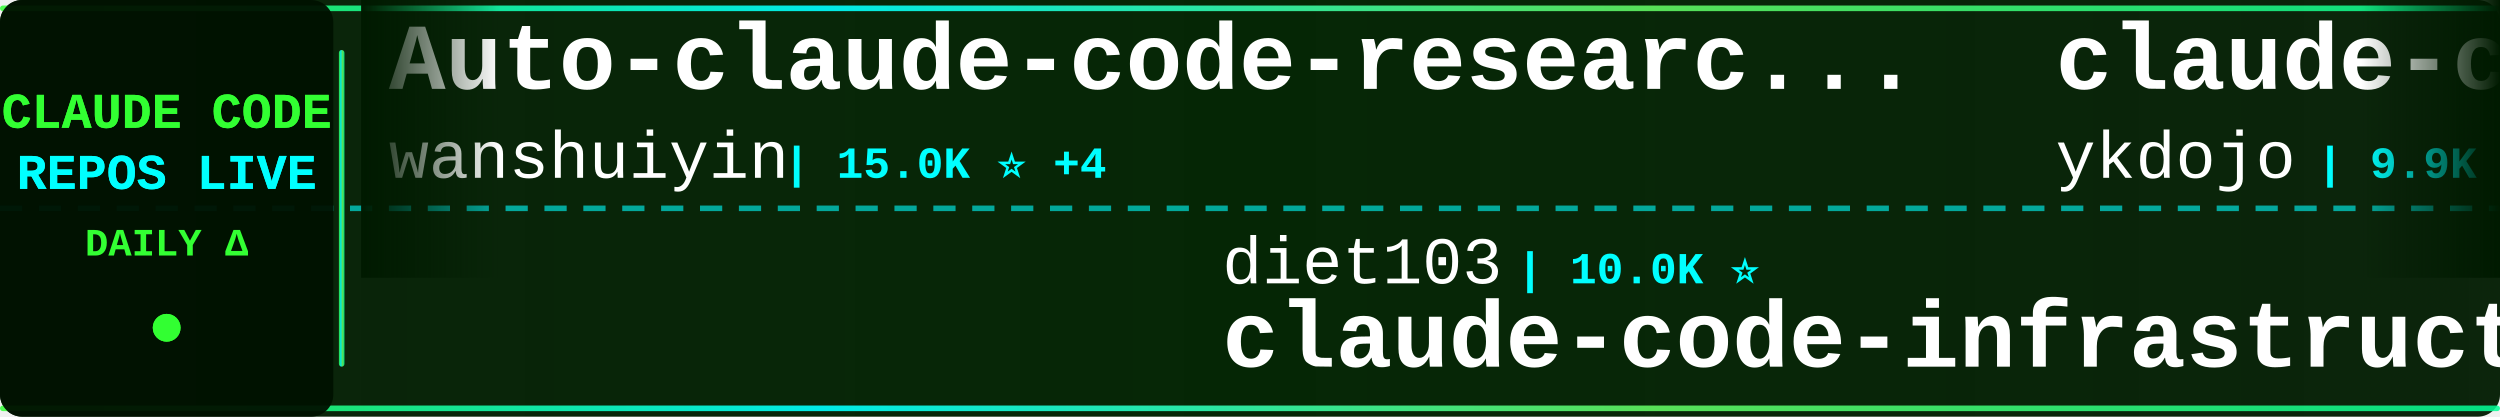
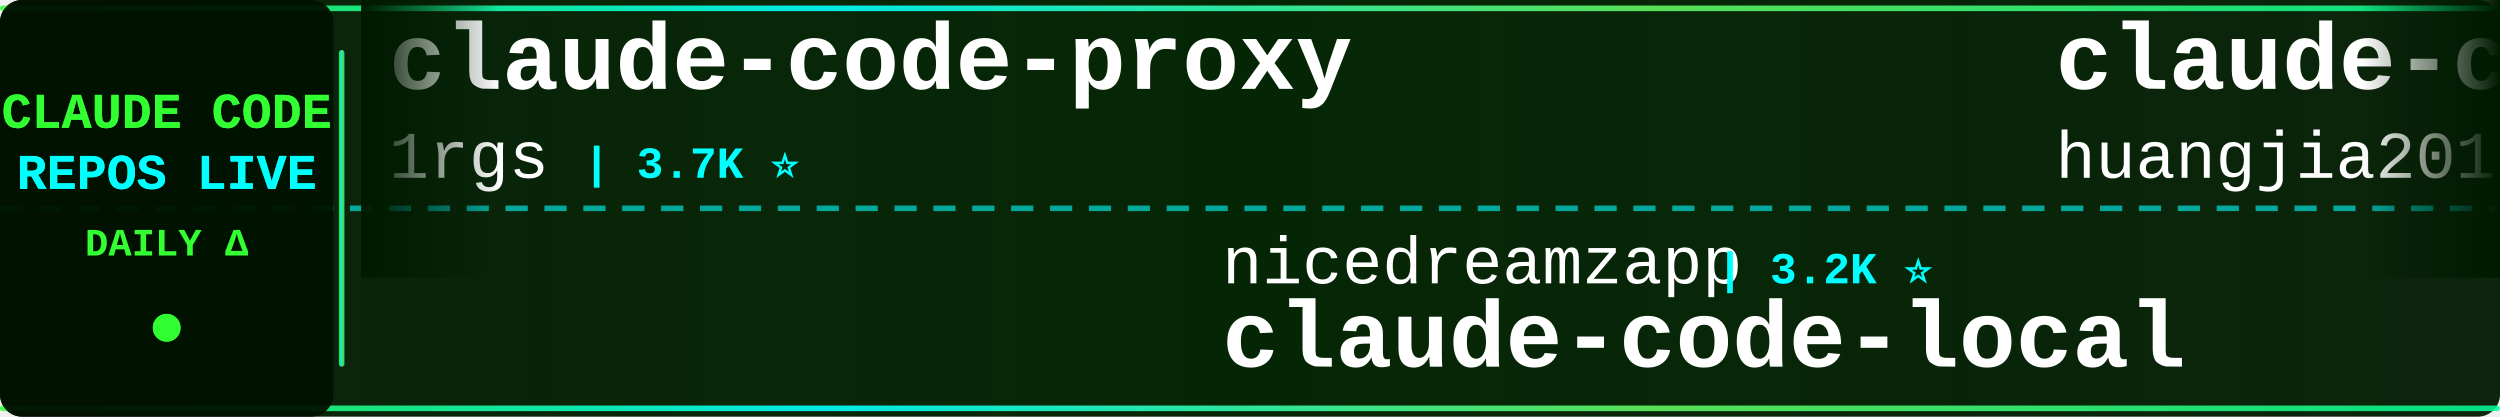
<svg xmlns="http://www.w3.org/2000/svg" width="900" height="150">
  <defs>
    <linearGradient id="tickerBg" x1="0%" y1="0%" x2="100%" y2="0%">
      <stop offset="0%" style="stop-color:#001a00;stop-opacity:0.95" />
      <stop offset="50%" style="stop-color:#002200;stop-opacity:0.98" />
      <stop offset="100%" style="stop-color:#001a00;stop-opacity:0.95" />
    </linearGradient>
    <linearGradient id="borderGrad" x1="0%" y1="0%" x2="100%" y2="0%">
      <stop offset="0%" style="stop-color:#33ff33;stop-opacity:0.85">
        <animate attributeName="stop-opacity" values="0.85;1;0.85" dur="2s" repeatCount="indefinite" />
      </stop>
      <stop offset="33%" style="stop-color:#00ffff;stop-opacity:0.9">
        <animate attributeName="stop-opacity" values="0.9;1;0.9" dur="2.2s" repeatCount="indefinite" />
      </stop>
      <stop offset="66%" style="stop-color:#66ff66;stop-opacity:0.85">
        <animate attributeName="stop-opacity" values="0.85;1;0.85" dur="1.8s" repeatCount="indefinite" />
      </stop>
      <stop offset="100%" style="stop-color:#00ff99;stop-opacity:0.85">
        <animate attributeName="stop-opacity" values="0.85;1;0.85" dur="2s" repeatCount="indefinite" />
      </stop>
    </linearGradient>
    <filter id="textGlow">
      <feGaussianBlur stdDeviation="0.1" result="coloredBlur" />
      <feMerge>
        <feMergeNode in="coloredBlur" />
        <feMergeNode in="SourceGraphic" />
      </feMerge>
    </filter>
    <filter id="metricGlow">
      <feGaussianBlur stdDeviation="0.2" result="coloredBlur" />
      <feMerge>
        <feMergeNode in="coloredBlur" />
        <feMergeNode in="SourceGraphic" />
      </feMerge>
    </filter>
    <linearGradient id="leftFade" x1="0%" y1="0%" x2="100%" y2="0%">
      <stop offset="0%" style="stop-color:#001a00;stop-opacity:1" />
      <stop offset="100%" style="stop-color:#001a00;stop-opacity:0" />
    </linearGradient>
    <linearGradient id="rightFade" x1="0%" y1="0%" x2="100%" y2="0%">
      <stop offset="0%" style="stop-color:#001a00;stop-opacity:0" />
      <stop offset="100%" style="stop-color:#001a00;stop-opacity:1" />
    </linearGradient>
  </defs>
  <rect width="900" height="150" fill="url(#tickerBg)" rx="8" />
  <rect x="0" y="2" width="900" height="2" fill="url(#borderGrad)" rx="1" />
  <rect x="0" y="146" width="900" height="2" fill="url(#borderGrad)" rx="1" />
  <line x1="0" y1="75" x2="900" y2="75" stroke="#00ffff" stroke-width="2" stroke-dasharray="8 6" opacity="0.6" />
  <rect x="0" y="0" width="120" height="150" fill="#001100" opacity="0.95" rx="8" />
  <text x="60" y="46" font-family="'Courier New', monospace" font-size="18" font-weight="bold" fill="#33ff33" text-anchor="middle" filter="url(#textGlow)">
    CLAUDE CODE
  </text>
  <text x="60" y="68" font-family="'Courier New', monospace" font-size="18" font-weight="bold" fill="#00ffff" text-anchor="middle" filter="url(#textGlow)">
    REPOS LIVE
  </text>
  <text x="60" y="92" font-family="'Courier New', monospace" font-size="14" font-weight="bold" fill="#33ff33" text-anchor="middle">
    DAILY Δ
  </text>
  <circle cx="60" cy="118" r="5" fill="#33ff33" filter="url(#metricGlow)">
    <animate attributeName="r" values="4;6;4" dur="1.5s" repeatCount="indefinite" />
    <animate attributeName="opacity" values="0.6;1;0.6" dur="1.5s" repeatCount="indefinite" />
  </circle>
  <rect x="122" y="18" width="2" height="114" fill="url(#borderGrad)" rx="1" />
  <clipPath id="tickerClip">
    <rect x="130" y="0" width="770" height="150" />
  </clipPath>
  <g clip-path="url(#tickerClip)">
    <g id="tickerItems">
      <animateTransform attributeName="transform" attributeType="XML" type="translate" from="0 0" to="-3000 0" dur="54s" repeatCount="indefinite" />
      <g transform="translate(0, 0)">
-         <text x="140" y="32" font-family="'Courier New', monospace" font-size="34" font-weight="bold" fill="#ffffff">Auto-claude-code-researc...</text>
-         <text x="140" y="64" font-family="'Courier New', monospace" font-size="24" font-weight="normal" fill="#ffffff" opacity="1.0">wanshuiyin</text>
-         <text x="282" y="64" font-family="'Courier New', monospace" font-size="16" font-weight="bold" fill="#00ffff"> | 15.0K ⭐ +4</text>
+         <text x="140" y="32" font-family="'Courier New', monospace" font-size="34" font-weight="bold" fill="#ffffff">claude-code-proxy</text>
+         <text x="140" y="64" font-family="'Courier New', monospace" font-size="24" font-weight="normal" fill="#ffffff" opacity="1.0">1rgs</text>
+         <text x="210" y="64" font-family="'Courier New', monospace" font-size="16" font-weight="bold" fill="#00ffff"> | 3.7K ⭐</text>
      </g>
      <g transform="translate(300, 0)">
-         <text x="140" y="102" font-family="'Courier New', monospace" font-size="24" font-weight="normal" fill="#ffffff" opacity="1.0">diet103</text>
-         <text x="246" y="102" font-family="'Courier New', monospace" font-size="16" font-weight="bold" fill="#00ffff"> | 10.0K ⭐</text>
-         <text x="140" y="132" font-family="'Courier New', monospace" font-size="34" font-weight="bold" fill="#ffffff">claude-code-infrastructu...</text>
+         <text x="140" y="102" font-family="'Courier New', monospace" font-size="24" font-weight="normal" fill="#ffffff" opacity="1.0">nicedreamzapp</text>
+         <text x="318" y="102" font-family="'Courier New', monospace" font-size="16" font-weight="bold" fill="#00ffff"> | 3.2K ⭐</text>
+         <text x="140" y="132" font-family="'Courier New', monospace" font-size="34" font-weight="bold" fill="#ffffff">claude-code-local</text>
      </g>
      <g transform="translate(600, 0)">
-         <text x="140" y="32" font-family="'Courier New', monospace" font-size="34" font-weight="bold" fill="#ffffff">claude-code-tips</text>
-         <text x="140" y="64" font-family="'Courier New', monospace" font-size="24" font-weight="normal" fill="#ffffff" opacity="1.0">ykdojo</text>
-         <text x="234" y="64" font-family="'Courier New', monospace" font-size="16" font-weight="bold" fill="#00ffff"> | 9.9K ⭐ +1</text>
+         <text x="140" y="32" font-family="'Courier New', monospace" font-size="34" font-weight="bold" fill="#ffffff">claude-code-engineering</text>
+         <text x="140" y="64" font-family="'Courier New', monospace" font-size="24" font-weight="normal" fill="#ffffff" opacity="1.0">huangjia2019</text>
+         <text x="306" y="64" font-family="'Courier New', monospace" font-size="16" font-weight="bold" fill="#00ffff"> | 1.1K ⭐ +1</text>
      </g>
      <g transform="translate(900, 0)">
-         <text x="140" y="102" font-family="'Courier New', monospace" font-size="24" font-weight="normal" fill="#ffffff" opacity="1.0">ccplugins</text>
-         <text x="270" y="102" font-family="'Courier New', monospace" font-size="16" font-weight="bold" fill="#00ffff"> | 922 ⭐</text>
-         <text x="140" y="132" font-family="'Courier New', monospace" font-size="34" font-weight="bold" fill="#ffffff">awesome-claude-code-plug...</text>
+         <text x="140" y="102" font-family="'Courier New', monospace" font-size="24" font-weight="normal" fill="#ffffff" opacity="1.0">AprilNEA</text>
+         <text x="258" y="102" font-family="'Courier New', monospace" font-size="16" font-weight="bold" fill="#00ffff"> | 391 ⭐</text>
+         <text x="140" y="132" font-family="'Courier New', monospace" font-size="34" font-weight="bold" fill="#ffffff">claude-code-source</text>
      </g>
      <g transform="translate(1200, 0)">
-         <text x="140" y="32" font-family="'Courier New', monospace" font-size="34" font-weight="bold" fill="#ffffff">awesome-claude-code-suba...</text>
-         <text x="140" y="64" font-family="'Courier New', monospace" font-size="24" font-weight="normal" fill="#ffffff" opacity="1.0">VoltAgent</text>
-         <text x="270" y="64" font-family="'Courier New', monospace" font-size="16" font-weight="bold" fill="#00ffff"> | 24.6K ⭐ +4</text>
+         <text x="140" y="32" font-family="'Courier New', monospace" font-size="34" font-weight="bold" fill="#ffffff">claude-code-rev</text>
+         <text x="140" y="64" font-family="'Courier New', monospace" font-size="24" font-weight="normal" fill="#ffffff" opacity="1.0">oboard</text>
+         <text x="234" y="64" font-family="'Courier New', monospace" font-size="16" font-weight="bold" fill="#00ffff"> | 3.3K ⭐</text>
      </g>
      <g transform="translate(1500, 0)">
-         <text x="140" y="102" font-family="'Courier New', monospace" font-size="24" font-weight="normal" fill="#ffffff" opacity="1.0">fuergaosi233</text>
-         <text x="306" y="102" font-family="'Courier New', monospace" font-size="16" font-weight="bold" fill="#00ffff"> | 2.8K ⭐</text>
-         <text x="140" y="132" font-family="'Courier New', monospace" font-size="34" font-weight="bold" fill="#ffffff">claude-code-proxy</text>
+         <text x="140" y="102" font-family="'Courier New', monospace" font-size="24" font-weight="normal" fill="#ffffff" opacity="1.0">FlorianBruniaux</text>
+         <text x="342" y="102" font-family="'Courier New', monospace" font-size="16" font-weight="bold" fill="#00ffff"> | 5.8K ⭐</text>
+         <text x="140" y="132" font-family="'Courier New', monospace" font-size="34" font-weight="bold" fill="#ffffff">claude-code-ultimate-gui...</text>
      </g>
      <g transform="translate(1800, 0)">
-         <text x="140" y="32" font-family="'Courier New', monospace" font-size="34" font-weight="bold" fill="#ffffff">claude-code-hub</text>
-         <text x="140" y="64" font-family="'Courier New', monospace" font-size="24" font-weight="normal" fill="#ffffff" opacity="1.0">ding113</text>
-         <text x="246" y="64" font-family="'Courier New', monospace" font-size="16" font-weight="bold" fill="#00ffff"> | 3.3K ⭐</text>
+         <text x="140" y="32" font-family="'Courier New', monospace" font-size="34" font-weight="bold" fill="#ffffff">skills</text>
+         <text x="140" y="64" font-family="'Courier New', monospace" font-size="24" font-weight="normal" fill="#ffffff" opacity="1.0">anthropics</text>
+         <text x="282" y="64" font-family="'Courier New', monospace" font-size="16" font-weight="bold" fill="#00ffff"> | 171.1K ⭐ +23</text>
      </g>
      <g transform="translate(2100, 0)">
-         <text x="140" y="102" font-family="'Courier New', monospace" font-size="24" font-weight="normal" fill="#ffffff" opacity="1.0">777genius</text>
-         <text x="270" y="102" font-family="'Courier New', monospace" font-size="16" font-weight="bold" fill="#00ffff"> | 926 ⭐</text>
-         <text x="140" y="132" font-family="'Courier New', monospace" font-size="34" font-weight="bold" fill="#ffffff">claude-code-source-code</text>
+         <text x="140" y="102" font-family="'Courier New', monospace" font-size="24" font-weight="normal" fill="#ffffff" opacity="1.0">affaan-m</text>
+         <text x="258" y="102" font-family="'Courier New', monospace" font-size="16" font-weight="bold" fill="#00ffff"> | 242.4K ⭐ +57</text>
+         <text x="140" y="132" font-family="'Courier New', monospace" font-size="34" font-weight="bold" fill="#ffffff">ECC</text>
      </g>
      <g transform="translate(2400, 0)">
-         <text x="140" y="32" font-family="'Courier New', monospace" font-size="34" font-weight="bold" fill="#ffffff">claude-code-best-practic...</text>
-         <text x="140" y="64" font-family="'Courier New', monospace" font-size="24" font-weight="normal" fill="#ffffff" opacity="1.0">shanraisshan</text>
-         <text x="306" y="64" font-family="'Courier New', monospace" font-size="16" font-weight="bold" fill="#00ffff"> | 64.9K ⭐ +6</text>
+         <text x="140" y="32" font-family="'Courier New', monospace" font-size="34" font-weight="bold" fill="#ffffff">claude-code-security-rev...</text>
+         <text x="140" y="64" font-family="'Courier New', monospace" font-size="24" font-weight="normal" fill="#ffffff" opacity="1.0">anthropics</text>
+         <text x="282" y="64" font-family="'Courier New', monospace" font-size="16" font-weight="bold" fill="#00ffff"> | 6.0K ⭐ +3</text>
      </g>
      <g transform="translate(2700, 0)">
-         <text x="140" y="102" font-family="'Courier New', monospace" font-size="24" font-weight="normal" fill="#ffffff" opacity="1.0">daymade</text>
-         <text x="246" y="102" font-family="'Courier New', monospace" font-size="16" font-weight="bold" fill="#00ffff"> | 1.3K ⭐</text>
-         <text x="140" y="132" font-family="'Courier New', monospace" font-size="34" font-weight="bold" fill="#ffffff">claude-code-skills</text>
+         <text x="140" y="102" font-family="'Courier New', monospace" font-size="24" font-weight="normal" fill="#ffffff" opacity="1.0">asgeirtj</text>
+         <text x="258" y="102" font-family="'Courier New', monospace" font-size="16" font-weight="bold" fill="#00ffff"> | 63.4K ⭐ +8</text>
+         <text x="140" y="132" font-family="'Courier New', monospace" font-size="34" font-weight="bold" fill="#ffffff">system_prompts_leaks</text>
      </g>
      <g transform="translate(3000, 0)">
-         <text x="140" y="32" font-family="'Courier New', monospace" font-size="34" font-weight="bold" fill="#ffffff">Auto-claude-code-researc...</text>
-         <text x="140" y="64" font-family="'Courier New', monospace" font-size="24" font-weight="normal" fill="#ffffff" opacity="1.0">wanshuiyin</text>
-         <text x="282" y="64" font-family="'Courier New', monospace" font-size="16" font-weight="bold" fill="#00ffff"> | 15.0K ⭐ +4</text>
+         <text x="140" y="32" font-family="'Courier New', monospace" font-size="34" font-weight="bold" fill="#ffffff">claude-code-proxy</text>
+         <text x="140" y="64" font-family="'Courier New', monospace" font-size="24" font-weight="normal" fill="#ffffff" opacity="1.0">1rgs</text>
+         <text x="210" y="64" font-family="'Courier New', monospace" font-size="16" font-weight="bold" fill="#00ffff"> | 3.7K ⭐</text>
      </g>
      <g transform="translate(3300, 0)">
-         <text x="140" y="102" font-family="'Courier New', monospace" font-size="24" font-weight="normal" fill="#ffffff" opacity="1.0">diet103</text>
-         <text x="246" y="102" font-family="'Courier New', monospace" font-size="16" font-weight="bold" fill="#00ffff"> | 10.0K ⭐</text>
-         <text x="140" y="132" font-family="'Courier New', monospace" font-size="34" font-weight="bold" fill="#ffffff">claude-code-infrastructu...</text>
+         <text x="140" y="102" font-family="'Courier New', monospace" font-size="24" font-weight="normal" fill="#ffffff" opacity="1.0">nicedreamzapp</text>
+         <text x="318" y="102" font-family="'Courier New', monospace" font-size="16" font-weight="bold" fill="#00ffff"> | 3.2K ⭐</text>
+         <text x="140" y="132" font-family="'Courier New', monospace" font-size="34" font-weight="bold" fill="#ffffff">claude-code-local</text>
      </g>
      <g transform="translate(3600, 0)">
-         <text x="140" y="32" font-family="'Courier New', monospace" font-size="34" font-weight="bold" fill="#ffffff">claude-code-tips</text>
-         <text x="140" y="64" font-family="'Courier New', monospace" font-size="24" font-weight="normal" fill="#ffffff" opacity="1.0">ykdojo</text>
-         <text x="234" y="64" font-family="'Courier New', monospace" font-size="16" font-weight="bold" fill="#00ffff"> | 9.9K ⭐ +1</text>
+         <text x="140" y="32" font-family="'Courier New', monospace" font-size="34" font-weight="bold" fill="#ffffff">claude-code-engineering</text>
+         <text x="140" y="64" font-family="'Courier New', monospace" font-size="24" font-weight="normal" fill="#ffffff" opacity="1.0">huangjia2019</text>
+         <text x="306" y="64" font-family="'Courier New', monospace" font-size="16" font-weight="bold" fill="#00ffff"> | 1.1K ⭐ +1</text>
      </g>
      <g transform="translate(3900, 0)">
-         <text x="140" y="102" font-family="'Courier New', monospace" font-size="24" font-weight="normal" fill="#ffffff" opacity="1.0">ccplugins</text>
-         <text x="270" y="102" font-family="'Courier New', monospace" font-size="16" font-weight="bold" fill="#00ffff"> | 922 ⭐</text>
-         <text x="140" y="132" font-family="'Courier New', monospace" font-size="34" font-weight="bold" fill="#ffffff">awesome-claude-code-plug...</text>
+         <text x="140" y="102" font-family="'Courier New', monospace" font-size="24" font-weight="normal" fill="#ffffff" opacity="1.0">AprilNEA</text>
+         <text x="258" y="102" font-family="'Courier New', monospace" font-size="16" font-weight="bold" fill="#00ffff"> | 391 ⭐</text>
+         <text x="140" y="132" font-family="'Courier New', monospace" font-size="34" font-weight="bold" fill="#ffffff">claude-code-source</text>
      </g>
    </g>
  </g>
  <rect x="130" y="0" width="50" height="100" fill="url(#leftFade)" />
  <rect x="850" y="0" width="50" height="100" fill="url(#rightFade)" />
</svg>
